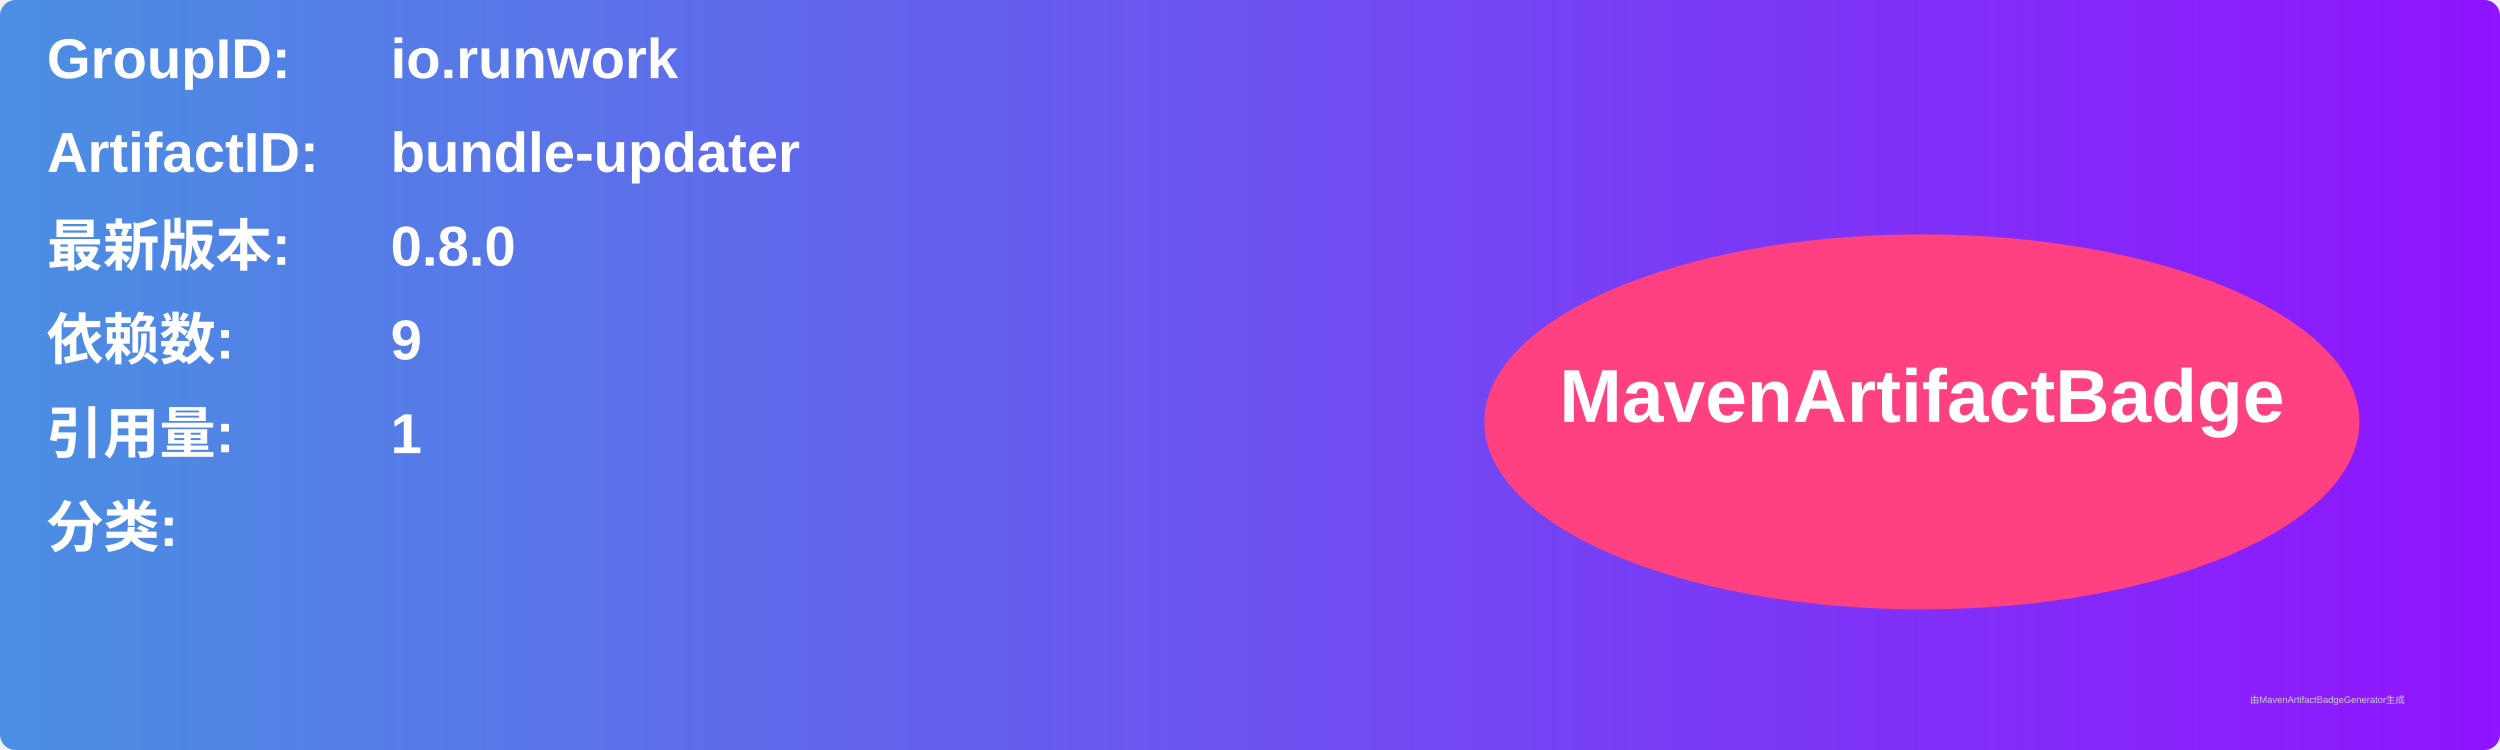
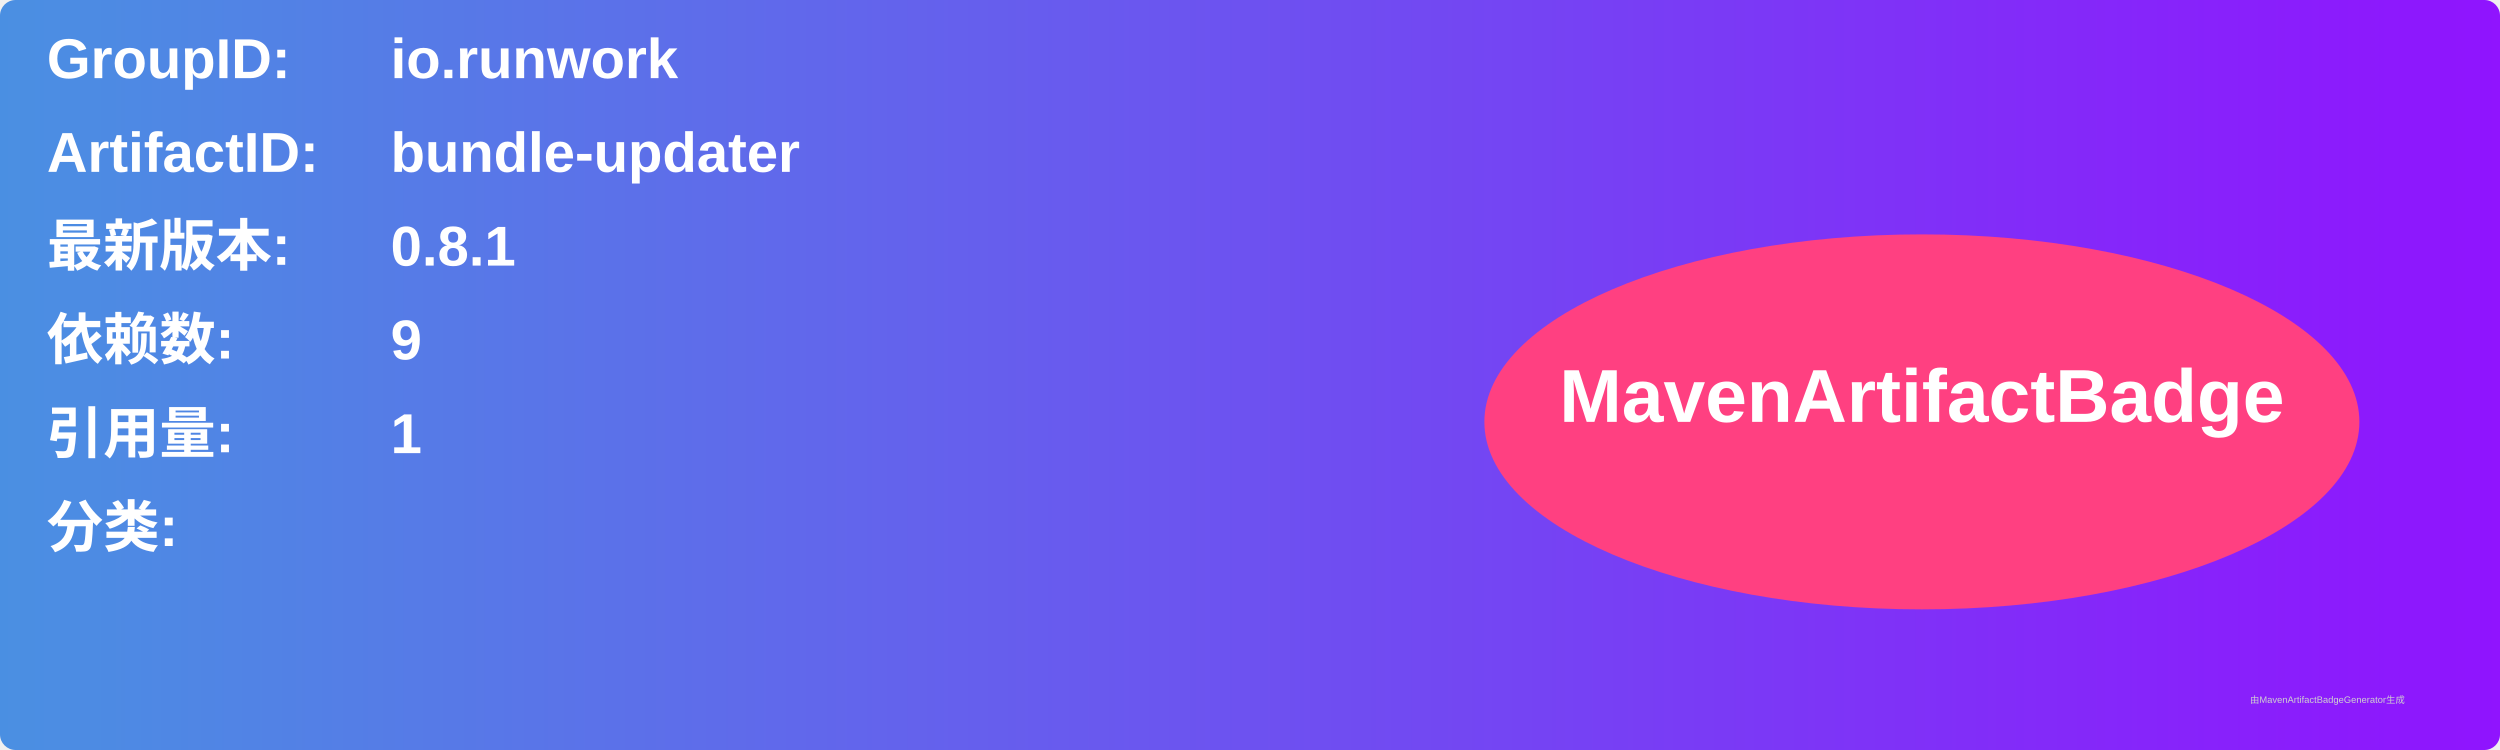
<svg xmlns="http://www.w3.org/2000/svg" width="800" height="240" viewBox="0 0 800 240">
  <linearGradient id="grad" x1="0%" y1="0%" x2="100%" y2="0%">
    <stop offset="0%" stop-color="#4a90e2" />
    <stop offset="100%" stop-color="#9013fe" />
  </linearGradient>
  <rect width="100%" height="100%" rx="5" ry="5" fill="url(#grad)" />
  <g transform="translate(15, 15)">
    <text x="0" y="10" font-family="Arial" font-size="18" fill="white" font-weight="bold" width="260">GroupID:</text>
    <text x="110" y="10" font-family="Arial" font-size="18" fill="white" font-weight="bold" width="460">io.runwork</text>
    <text x="0" y="40" font-family="Arial" font-size="18" fill="white" font-weight="bold" width="260">ArtifactID:</text>
    <text x="110" y="40" font-family="Arial" font-size="18" fill="white" font-weight="bold" width="460">bundle-updater</text>
    <text x="0" y="70" font-family="Arial" font-size="18" fill="white" font-weight="bold">最新版本:</text>
    <text x="110" y="70" font-family="Arial" font-size="18" fill="white" font-weight="bold">
-       <tspan font-weight="bold">0.8.0</tspan>
+       <tspan font-weight="bold">0.8.1</tspan>
    </text>
    <text x="0" y="100" font-family="Arial" font-size="18" fill="white" font-weight="bold">依赖数: </text>
    <text x="110" y="100" font-family="Arial" font-size="18" fill="white">
      <tspan font-weight="bold">9</tspan>
    </text>
    <text x="0" y="130" font-family="Arial" font-size="18" fill="white" font-weight="bold">引用量: </text>
    <text x="110" y="130" font-family="Arial" font-size="18" fill="white">
      <tspan font-weight="bold">1</tspan>
    </text>
    <text x="0" y="160" font-family="Arial" font-size="18" fill="white" font-weight="bold">分类:</text>
    <text x="10" y="190" font-family="Arial" font-size="10" fill="white">
      <tspan font-weight="bold" />
    </text>
    <ellipse cx="600" cy="120" rx="140" ry="60" fill="#ff4081" />
    <text x="600" y="120" text-anchor="middle" font-family="Arial" font-size="24" fill="white" font-weight="bold">MavenArtifactBadge</text>
  </g>
  <text x="720" y="225" font-family="Arial" font-size="3" fill="#d0d0d0">由MavenArtifactBadgeGenerator生成</text>
</svg>
